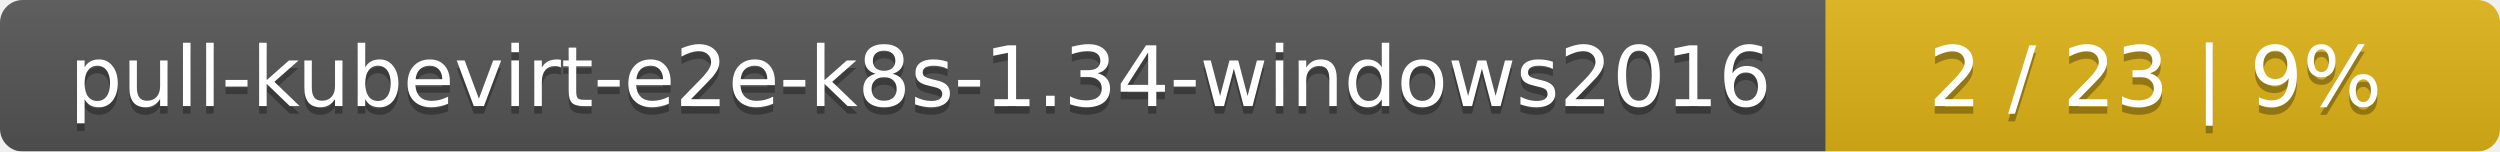
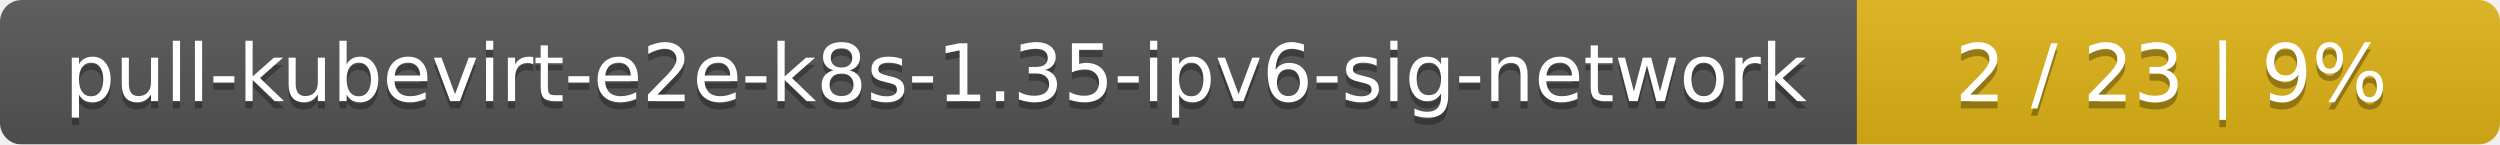
- <svg xmlns="http://www.w3.org/2000/svg" width="330" height="20">
+ <svg xmlns="http://www.w3.org/2000/svg" width="346" height="20">
  <linearGradient id="smooth" x2="0" y2="100%">
    <stop offset="0" stop-color="#bbb" stop-opacity=".1" />
    <stop offset="1" stop-opacity=".1" />
  </linearGradient>
  <mask id="round">
-     <rect width="330" height="20" rx="3" fill="#fff" />
+     <rect width="346" height="20" rx="3" fill="#fff" />
  </mask>
  <g mask="url(#round)">
-     <rect width="241" height="20" fill="#555" />
-     <rect x="241" width="89" height="20" fill="#dfb317" />
-     <rect width="330" height="20" fill="url(#smooth)" />
+     <rect width="257" height="20" fill="#555" />
+     <rect x="257" width="89" height="20" fill="#dfb317" />
+     <rect width="346" height="20" fill="url(#smooth)" />
  </g>
  <g fill="#fff" text-anchor="middle" font-family="DejaVu Sans,Verdana,Geneva,sans-serif" font-size="11">
-     <text x="121.5" y="15" fill="#010101" fill-opacity=".3">pull-kubevirt-e2e-k8s-1.34-windows2016</text>
-     <text x="121.5" y="14">pull-kubevirt-e2e-k8s-1.34-windows2016</text>
-     <text x="284.5" y="15" fill="#010101" fill-opacity=".3">2 / 23    |    9%</text>
-     <text x="284.5" y="14">2 / 23    |    9%</text>
+     <text x="129.5" y="15" fill="#010101" fill-opacity=".3">pull-kubevirt-e2e-k8s-1.35-ipv6-sig-network</text>
+     <text x="129.5" y="14">pull-kubevirt-e2e-k8s-1.35-ipv6-sig-network</text>
+     <text x="300.5" y="15" fill="#010101" fill-opacity=".3">2 / 23    |    9%</text>
+     <text x="300.5" y="14">2 / 23    |    9%</text>
  </g>
</svg>
